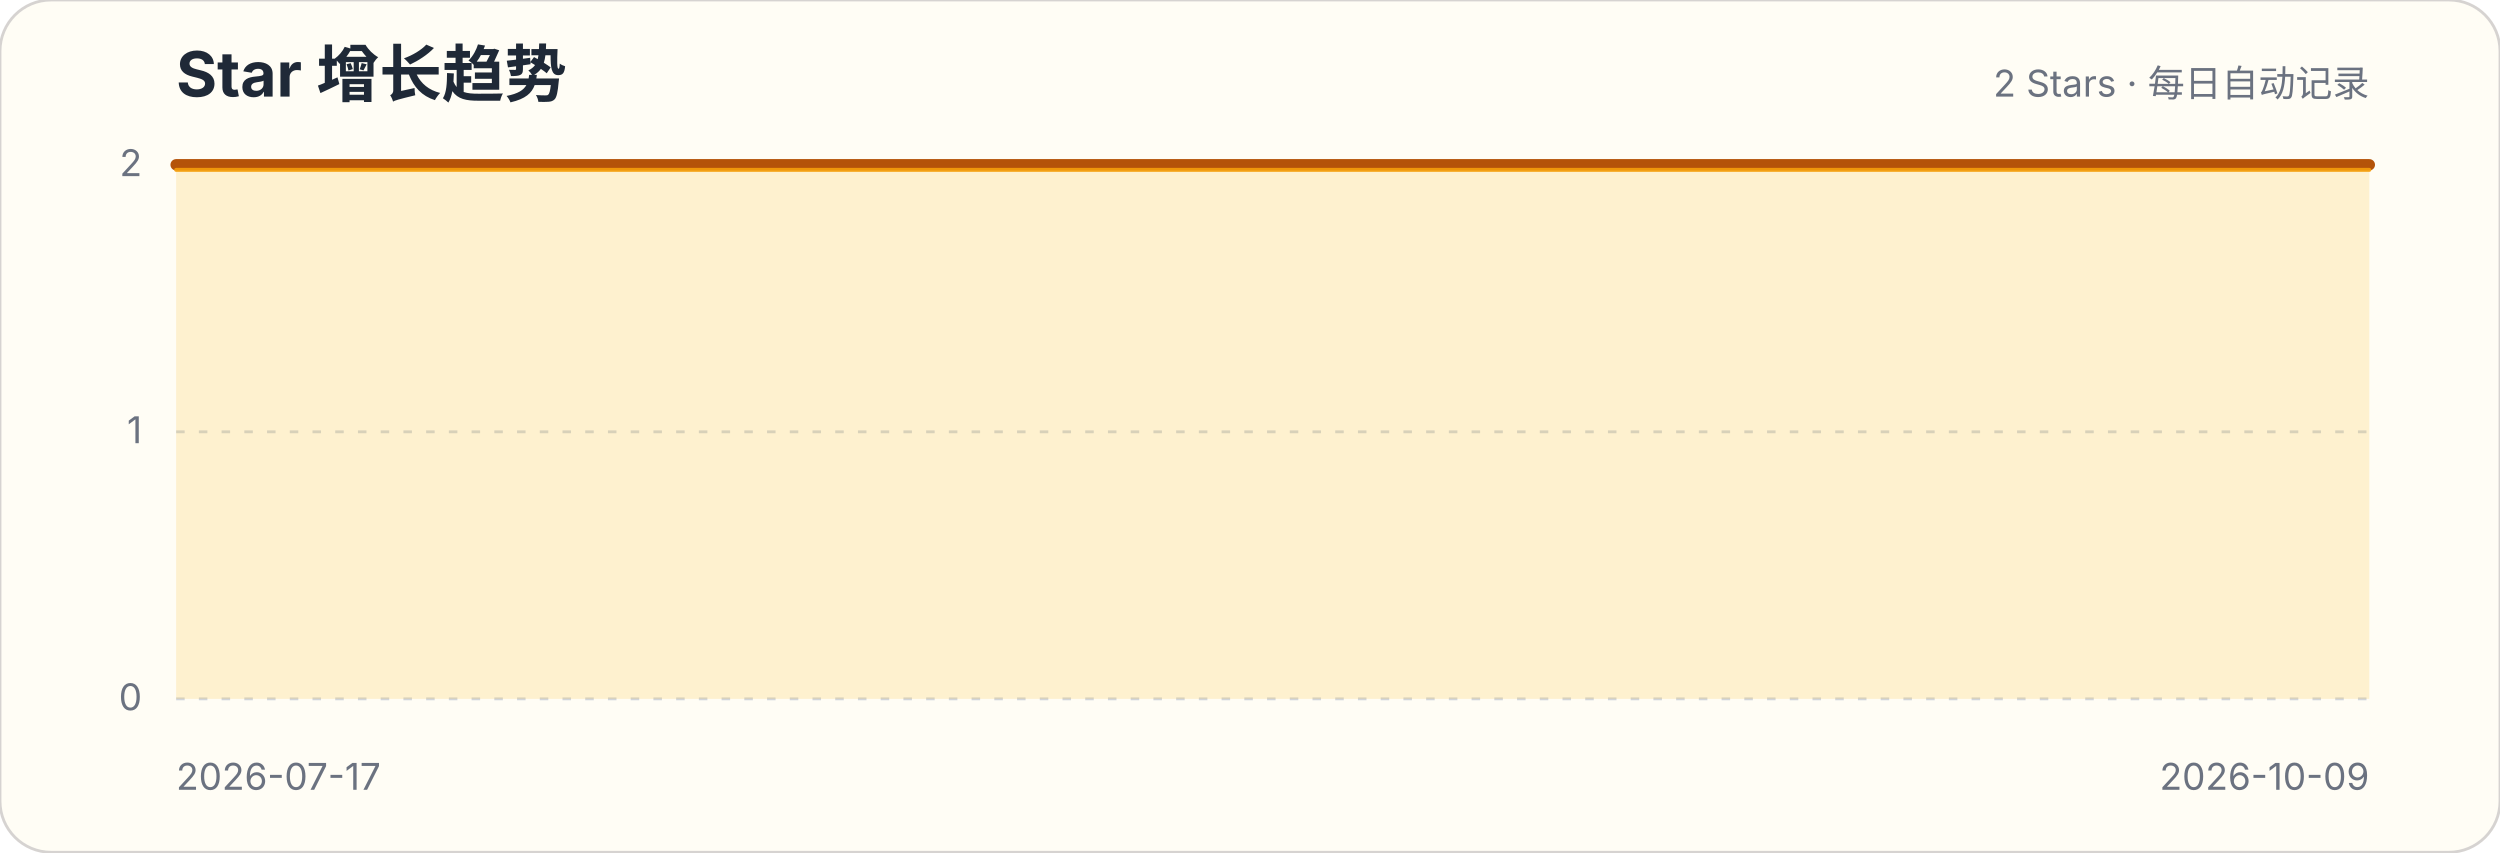
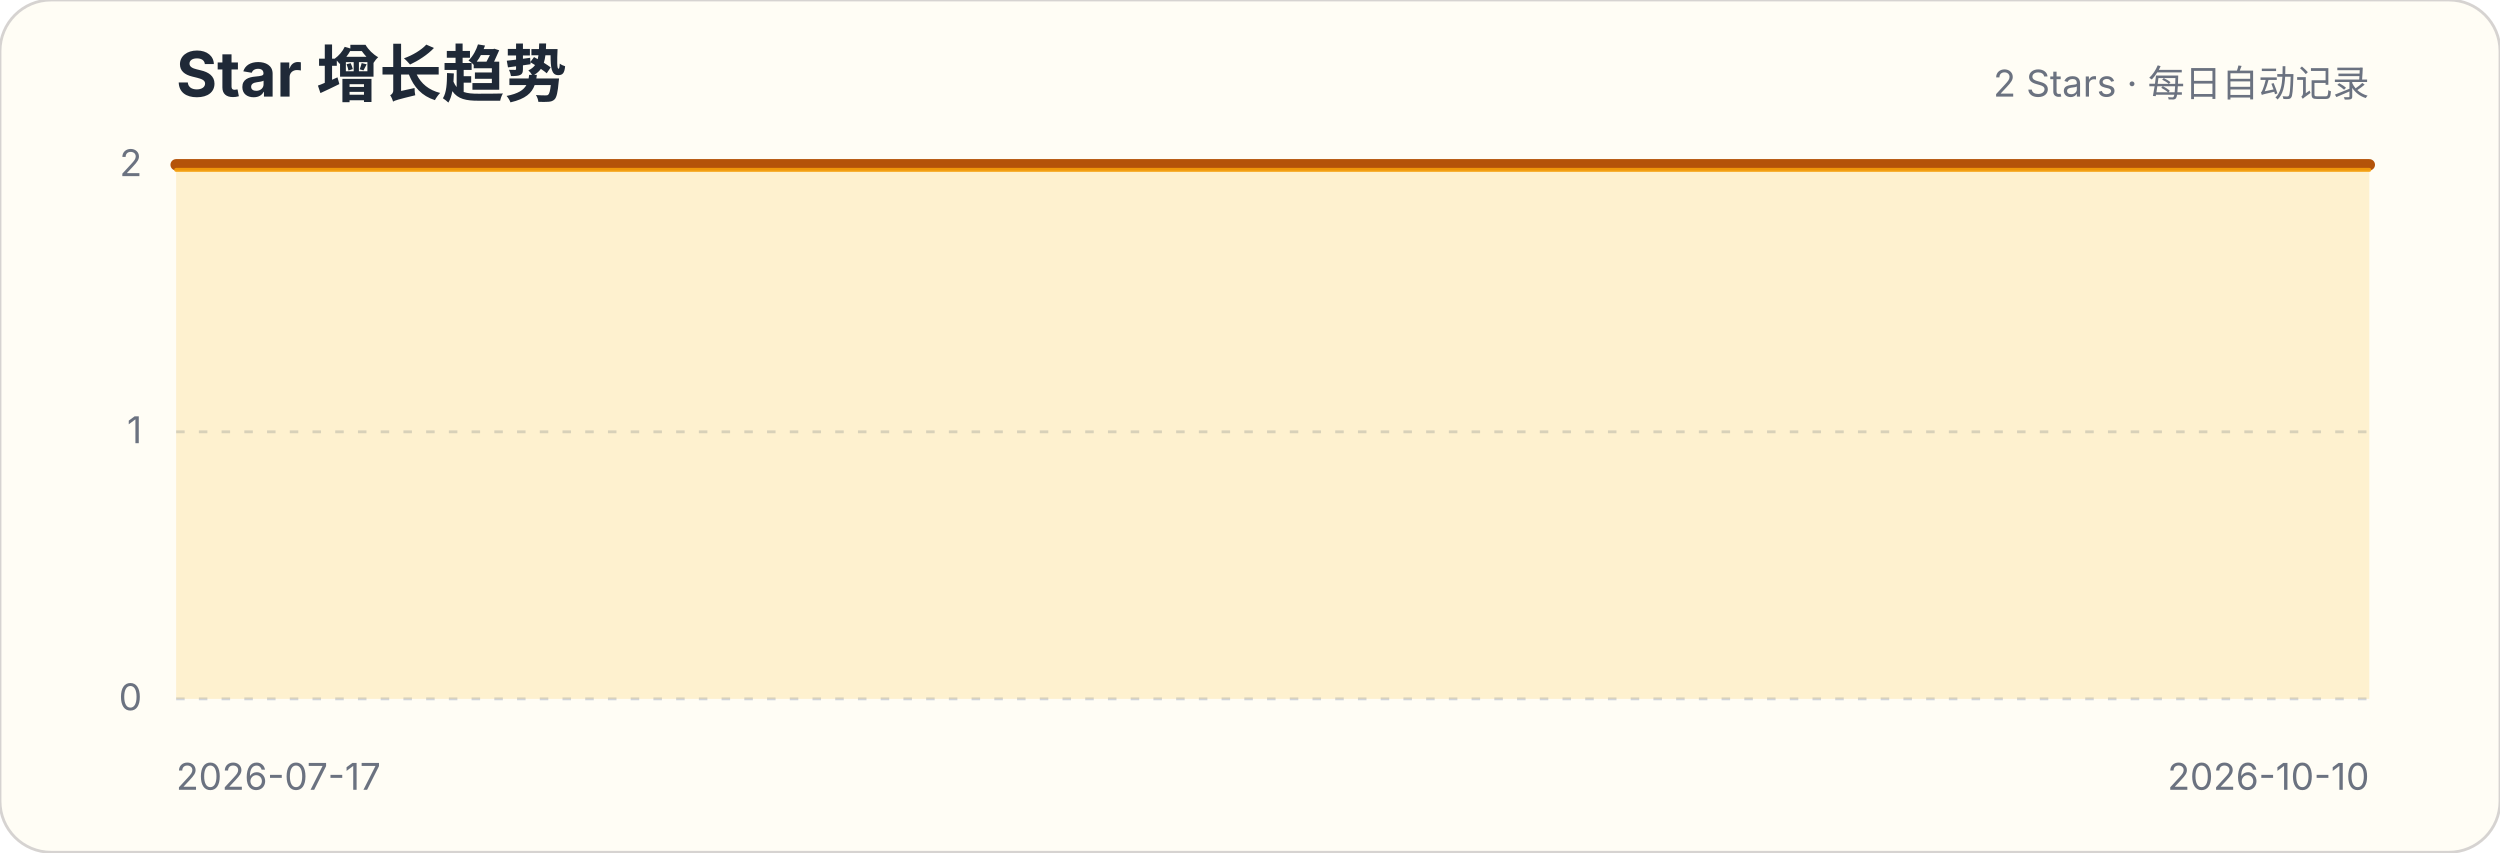
<svg xmlns="http://www.w3.org/2000/svg" width="880" height="300" viewBox="0 0 880 300" role="img" aria-labelledby="title description">
  <style>.title{font:700 22px -apple-system,BlinkMacSystemFont,"Segoe UI",sans-serif;fill:#1f2937}.subtitle,.axis{font:13px -apple-system,BlinkMacSystemFont,"Segoe UI",sans-serif;fill:#6b7280}.grid{stroke:#d1d5db;stroke-width:1;stroke-dasharray:3 5}</style>
  <rect width="880" height="300" rx="18" fill="#fffdf5" stroke="#d6d3d1" />
  <text x="62" y="34" class="title">Star 增长趋势</text>
  <text x="834" y="34" class="subtitle" text-anchor="end">2 Stars · 每日自动记录</text>
  <g>
    <line x1="62" x2="834" y1="246" y2="246" class="grid" />
    <text x="50" y="250" class="axis" text-anchor="end">0</text>
  </g>
  <g>
    <line x1="62" x2="834" y1="152" y2="152" class="grid" />
    <text x="50" y="156" class="axis" text-anchor="end">1</text>
  </g>
  <g>
    <line x1="62" x2="834" y1="58" y2="58" class="grid" />
    <text x="50" y="62" class="axis" text-anchor="end">2</text>
  </g>
-   <path d="M62.0,58.0 L71.2,58.0 L80.4,58.0 L89.6,58.0 L98.8,58.0 L108.0,58.0 L117.1,58.0 L126.3,58.0 L135.5,58.0 L144.7,58.0 L153.9,58.0 L163.1,58.0 L172.3,58.0 L181.5,58.0 L190.7,58.0 L199.9,58.0 L209.0,58.0 L218.2,58.0 L227.4,58.0 L236.6,58.0 L245.8,58.0 L255.0,58.0 L264.2,58.0 L273.4,58.0 L282.6,58.0 L291.8,58.0 L301.0,58.0 L310.1,58.0 L319.3,58.0 L328.5,58.0 L337.7,58.0 L346.9,58.0 L356.1,58.0 L365.3,58.0 L374.5,58.0 L383.7,58.0 L392.9,58.0 L402.0,58.0 L411.2,58.0 L420.4,58.0 L429.6,58.0 L438.8,58.0 L448.0,58.0 L457.2,58.0 L466.4,58.0 L475.6,58.0 L484.8,58.0 L494.0,58.0 L503.1,58.0 L512.3,58.0 L521.5,58.0 L530.7,58.0 L539.9,58.0 L549.1,58.0 L558.3,58.0 L567.5,58.0 L576.7,58.0 L585.9,58.0 L595.0,58.0 L604.2,58.0 L613.4,58.0 L622.6,58.0 L631.8,58.0 L641.0,58.0 L650.2,58.0 L659.4,58.0 L668.6,58.0 L677.8,58.0 L687.0,58.0 L696.1,58.0 L705.3,58.0 L714.5,58.0 L723.7,58.0 L732.9,58.0 L742.1,58.0 L751.3,58.0 L760.5,58.0 L769.7,58.0 L778.9,58.0 L788.0,58.0 L797.2,58.0 L806.4,58.0 L815.6,58.0 L824.8,58.0 L834.0,58.0 L834.0,246 L62,246 Z" fill="#fbbf24" fill-opacity=".18" />
-   <path d="M62.0,58.0 L71.2,58.0 L80.4,58.0 L89.6,58.0 L98.8,58.0 L108.0,58.0 L117.1,58.0 L126.3,58.0 L135.5,58.0 L144.7,58.0 L153.9,58.0 L163.1,58.0 L172.3,58.0 L181.5,58.0 L190.7,58.0 L199.9,58.0 L209.0,58.0 L218.2,58.0 L227.4,58.0 L236.6,58.0 L245.8,58.0 L255.0,58.0 L264.2,58.0 L273.4,58.0 L282.6,58.0 L291.8,58.0 L301.0,58.0 L310.1,58.0 L319.3,58.0 L328.5,58.0 L337.7,58.0 L346.9,58.0 L356.1,58.0 L365.3,58.0 L374.5,58.0 L383.7,58.0 L392.9,58.0 L402.0,58.0 L411.2,58.0 L420.4,58.0 L429.6,58.0 L438.8,58.0 L448.0,58.0 L457.2,58.0 L466.4,58.0 L475.6,58.0 L484.8,58.0 L494.0,58.0 L503.1,58.0 L512.3,58.0 L521.5,58.0 L530.7,58.0 L539.9,58.0 L549.1,58.0 L558.3,58.0 L567.5,58.0 L576.7,58.0 L585.9,58.0 L595.0,58.0 L604.2,58.0 L613.4,58.0 L622.6,58.0 L631.8,58.0 L641.0,58.0 L650.2,58.0 L659.4,58.0 L668.6,58.0 L677.8,58.0 L687.0,58.0 L696.1,58.0 L705.3,58.0 L714.5,58.0 L723.7,58.0 L732.9,58.0 L742.1,58.0 L751.3,58.0 L760.5,58.0 L769.7,58.0 L778.9,58.0 L788.0,58.0 L797.2,58.0 L806.4,58.0 L815.6,58.0 L824.8,58.0 L834.0,58.0" fill="none" stroke="#b45309" stroke-width="4" stroke-linecap="round" stroke-linejoin="round" />
-   <path d="M62.0,58.0 L71.2,58.0 L80.4,58.0 L89.6,58.0 L98.8,58.0 L108.0,58.0 L117.1,58.0 L126.3,58.0 L135.5,58.0 L144.7,58.0 L153.9,58.0 L163.1,58.0 L172.3,58.0 L181.5,58.0 L190.7,58.0 L199.9,58.0 L209.0,58.0 L218.2,58.0 L227.4,58.0 L236.6,58.0 L245.8,58.0 L255.0,58.0 L264.2,58.0 L273.4,58.0 L282.6,58.0 L291.8,58.0 L301.0,58.0 L310.1,58.0 L319.3,58.0 L328.5,58.0 L337.7,58.0 L346.9,58.0 L356.1,58.0 L365.3,58.0 L374.5,58.0 L383.7,58.0 L392.9,58.0 L402.0,58.0 L411.2,58.0 L420.4,58.0 L429.6,58.0 L438.8,58.0 L448.0,58.0 L457.2,58.0 L466.4,58.0 L475.6,58.0 L484.8,58.0 L494.0,58.0 L503.1,58.0 L512.3,58.0 L521.5,58.0 L530.7,58.0 L539.9,58.0 L549.1,58.0 L558.3,58.0 L567.5,58.0 L576.7,58.0 L585.9,58.0 L595.0,58.0 L604.2,58.0 L613.4,58.0 L622.6,58.0 L631.8,58.0 L641.0,58.0 L650.2,58.0 L659.4,58.0 L668.6,58.0 L677.8,58.0 L687.0,58.0 L696.1,58.0 L705.3,58.0 L714.5,58.0 L723.7,58.0 L732.9,58.0 L742.1,58.0 L751.3,58.0 L760.5,58.0 L769.7,58.0 L778.9,58.0 L788.0,58.0 L797.2,58.0 L806.4,58.0 L815.6,58.0 L824.8,58.0 L834.0,58.0" transform="translate(0,1.8)" fill="none" stroke="#f59e0b" stroke-width="1.4" stroke-linecap="round" stroke-linejoin="round" opacity=".9" />
+   <path d="M62.0,58.0 L71.1,58.0 L80.2,58.0 L89.2,58.0 L98.3,58.0 L107.4,58.0 L116.5,58.0 L125.6,58.0 L134.7,58.0 L143.7,58.0 L152.8,58.0 L161.9,58.0 L171.0,58.0 L180.1,58.0 L189.2,58.0 L198.2,58.0 L207.3,58.0 L216.4,58.0 L225.5,58.0 L234.6,58.0 L243.6,58.0 L252.7,58.0 L261.8,58.0 L270.9,58.0 L280.0,58.0 L289.1,58.0 L298.1,58.0 L307.2,58.0 L316.3,58.0 L325.4,58.0 L334.5,58.0 L343.6,58.0 L352.6,58.0 L361.7,58.0 L370.8,58.0 L379.9,58.0 L389.0,58.0 L398.0,58.0 L407.1,58.0 L416.2,58.0 L425.3,58.0 L434.4,58.0 L443.5,58.0 L452.5,58.0 L461.6,58.0 L470.7,58.0 L479.8,58.0 L488.9,58.0 L498.0,58.0 L507.0,58.0 L516.1,58.0 L525.2,58.0 L534.3,58.0 L543.4,58.0 L552.4,58.0 L561.5,58.0 L570.6,58.0 L579.7,58.0 L588.8,58.0 L597.9,58.0 L606.9,58.0 L616.0,58.0 L625.1,58.0 L634.2,58.0 L643.3,58.0 L652.4,58.0 L661.4,58.0 L670.5,58.0 L679.6,58.0 L688.7,58.0 L697.8,58.0 L706.8,58.0 L715.9,58.0 L725.0,58.0 L734.1,58.0 L743.2,58.0 L752.3,58.0 L761.3,58.0 L770.4,58.0 L779.5,58.0 L788.6,58.0 L797.7,58.0 L806.8,58.0 L815.8,58.0 L824.9,58.0 L834.0,58.0 L834.0,246 L62,246 Z" fill="#fbbf24" fill-opacity=".18" />
+   <path d="M62.0,58.0 L71.1,58.0 L80.2,58.0 L89.2,58.0 L98.3,58.0 L107.4,58.0 L116.5,58.0 L125.6,58.0 L134.7,58.0 L143.7,58.0 L152.8,58.0 L161.9,58.0 L171.0,58.0 L180.1,58.0 L189.2,58.0 L198.2,58.0 L207.3,58.0 L216.4,58.0 L225.5,58.0 L234.6,58.0 L243.6,58.0 L252.7,58.0 L261.8,58.0 L270.9,58.0 L280.0,58.0 L289.1,58.0 L298.1,58.0 L307.2,58.0 L316.3,58.0 L325.4,58.0 L334.5,58.0 L343.6,58.0 L352.6,58.0 L361.7,58.0 L370.8,58.0 L379.9,58.0 L389.0,58.0 L398.0,58.0 L407.1,58.0 L416.2,58.0 L425.3,58.0 L434.4,58.0 L443.5,58.0 L452.5,58.0 L461.6,58.0 L470.7,58.0 L479.8,58.0 L488.9,58.0 L498.0,58.0 L507.0,58.0 L516.1,58.0 L525.2,58.0 L534.3,58.0 L543.4,58.0 L552.4,58.0 L561.5,58.0 L570.6,58.0 L579.7,58.0 L588.8,58.0 L597.9,58.0 L606.9,58.0 L616.0,58.0 L625.1,58.0 L634.2,58.0 L643.3,58.0 L652.4,58.0 L661.4,58.0 L670.5,58.0 L679.6,58.0 L688.7,58.0 L697.8,58.0 L706.8,58.0 L715.9,58.0 L725.0,58.0 L734.1,58.0 L743.2,58.0 L752.3,58.0 L761.3,58.0 L770.4,58.0 L779.5,58.0 L788.6,58.0 L797.7,58.0 L806.8,58.0 L815.8,58.0 L824.9,58.0 L834.0,58.0" fill="none" stroke="#b45309" stroke-width="4" stroke-linecap="round" stroke-linejoin="round" />
+   <path d="M62.0,58.0 L71.1,58.0 L80.2,58.0 L89.2,58.0 L98.3,58.0 L107.4,58.0 L116.5,58.0 L125.6,58.0 L134.7,58.0 L143.7,58.0 L152.8,58.0 L161.9,58.0 L171.0,58.0 L180.1,58.0 L189.2,58.0 L198.2,58.0 L207.3,58.0 L216.4,58.0 L225.5,58.0 L234.6,58.0 L243.6,58.0 L252.7,58.0 L261.8,58.0 L270.9,58.0 L280.0,58.0 L289.1,58.0 L298.1,58.0 L307.2,58.0 L316.3,58.0 L325.4,58.0 L334.5,58.0 L343.6,58.0 L352.6,58.0 L361.7,58.0 L370.8,58.0 L379.9,58.0 L389.0,58.0 L398.0,58.0 L407.1,58.0 L416.2,58.0 L425.3,58.0 L434.4,58.0 L443.5,58.0 L452.5,58.0 L461.6,58.0 L470.7,58.0 L479.8,58.0 L488.9,58.0 L498.0,58.0 L507.0,58.0 L516.1,58.0 L525.2,58.0 L534.3,58.0 L543.4,58.0 L552.4,58.0 L561.5,58.0 L570.6,58.0 L579.7,58.0 L588.8,58.0 L597.9,58.0 L606.9,58.0 L616.0,58.0 L625.1,58.0 L634.2,58.0 L643.3,58.0 L652.4,58.0 L661.4,58.0 L670.5,58.0 L679.6,58.0 L688.7,58.0 L697.8,58.0 L706.8,58.0 L715.9,58.0 L725.0,58.0 L734.1,58.0 L743.2,58.0 L752.3,58.0 L761.3,58.0 L770.4,58.0 L779.5,58.0 L788.6,58.0 L797.7,58.0 L806.8,58.0 L815.8,58.0 L824.9,58.0 L834.0,58.0" transform="translate(0,1.8)" fill="none" stroke="#f59e0b" stroke-width="1.4" stroke-linecap="round" stroke-linejoin="round" opacity=".9" />
  <text x="62" y="278" class="axis">2026-07-17</text>
-   <text x="834" y="278" class="axis" text-anchor="end">2026-10-09</text>
+   <text x="834" y="278" class="axis" text-anchor="end">2026-10-10</text>
</svg>
